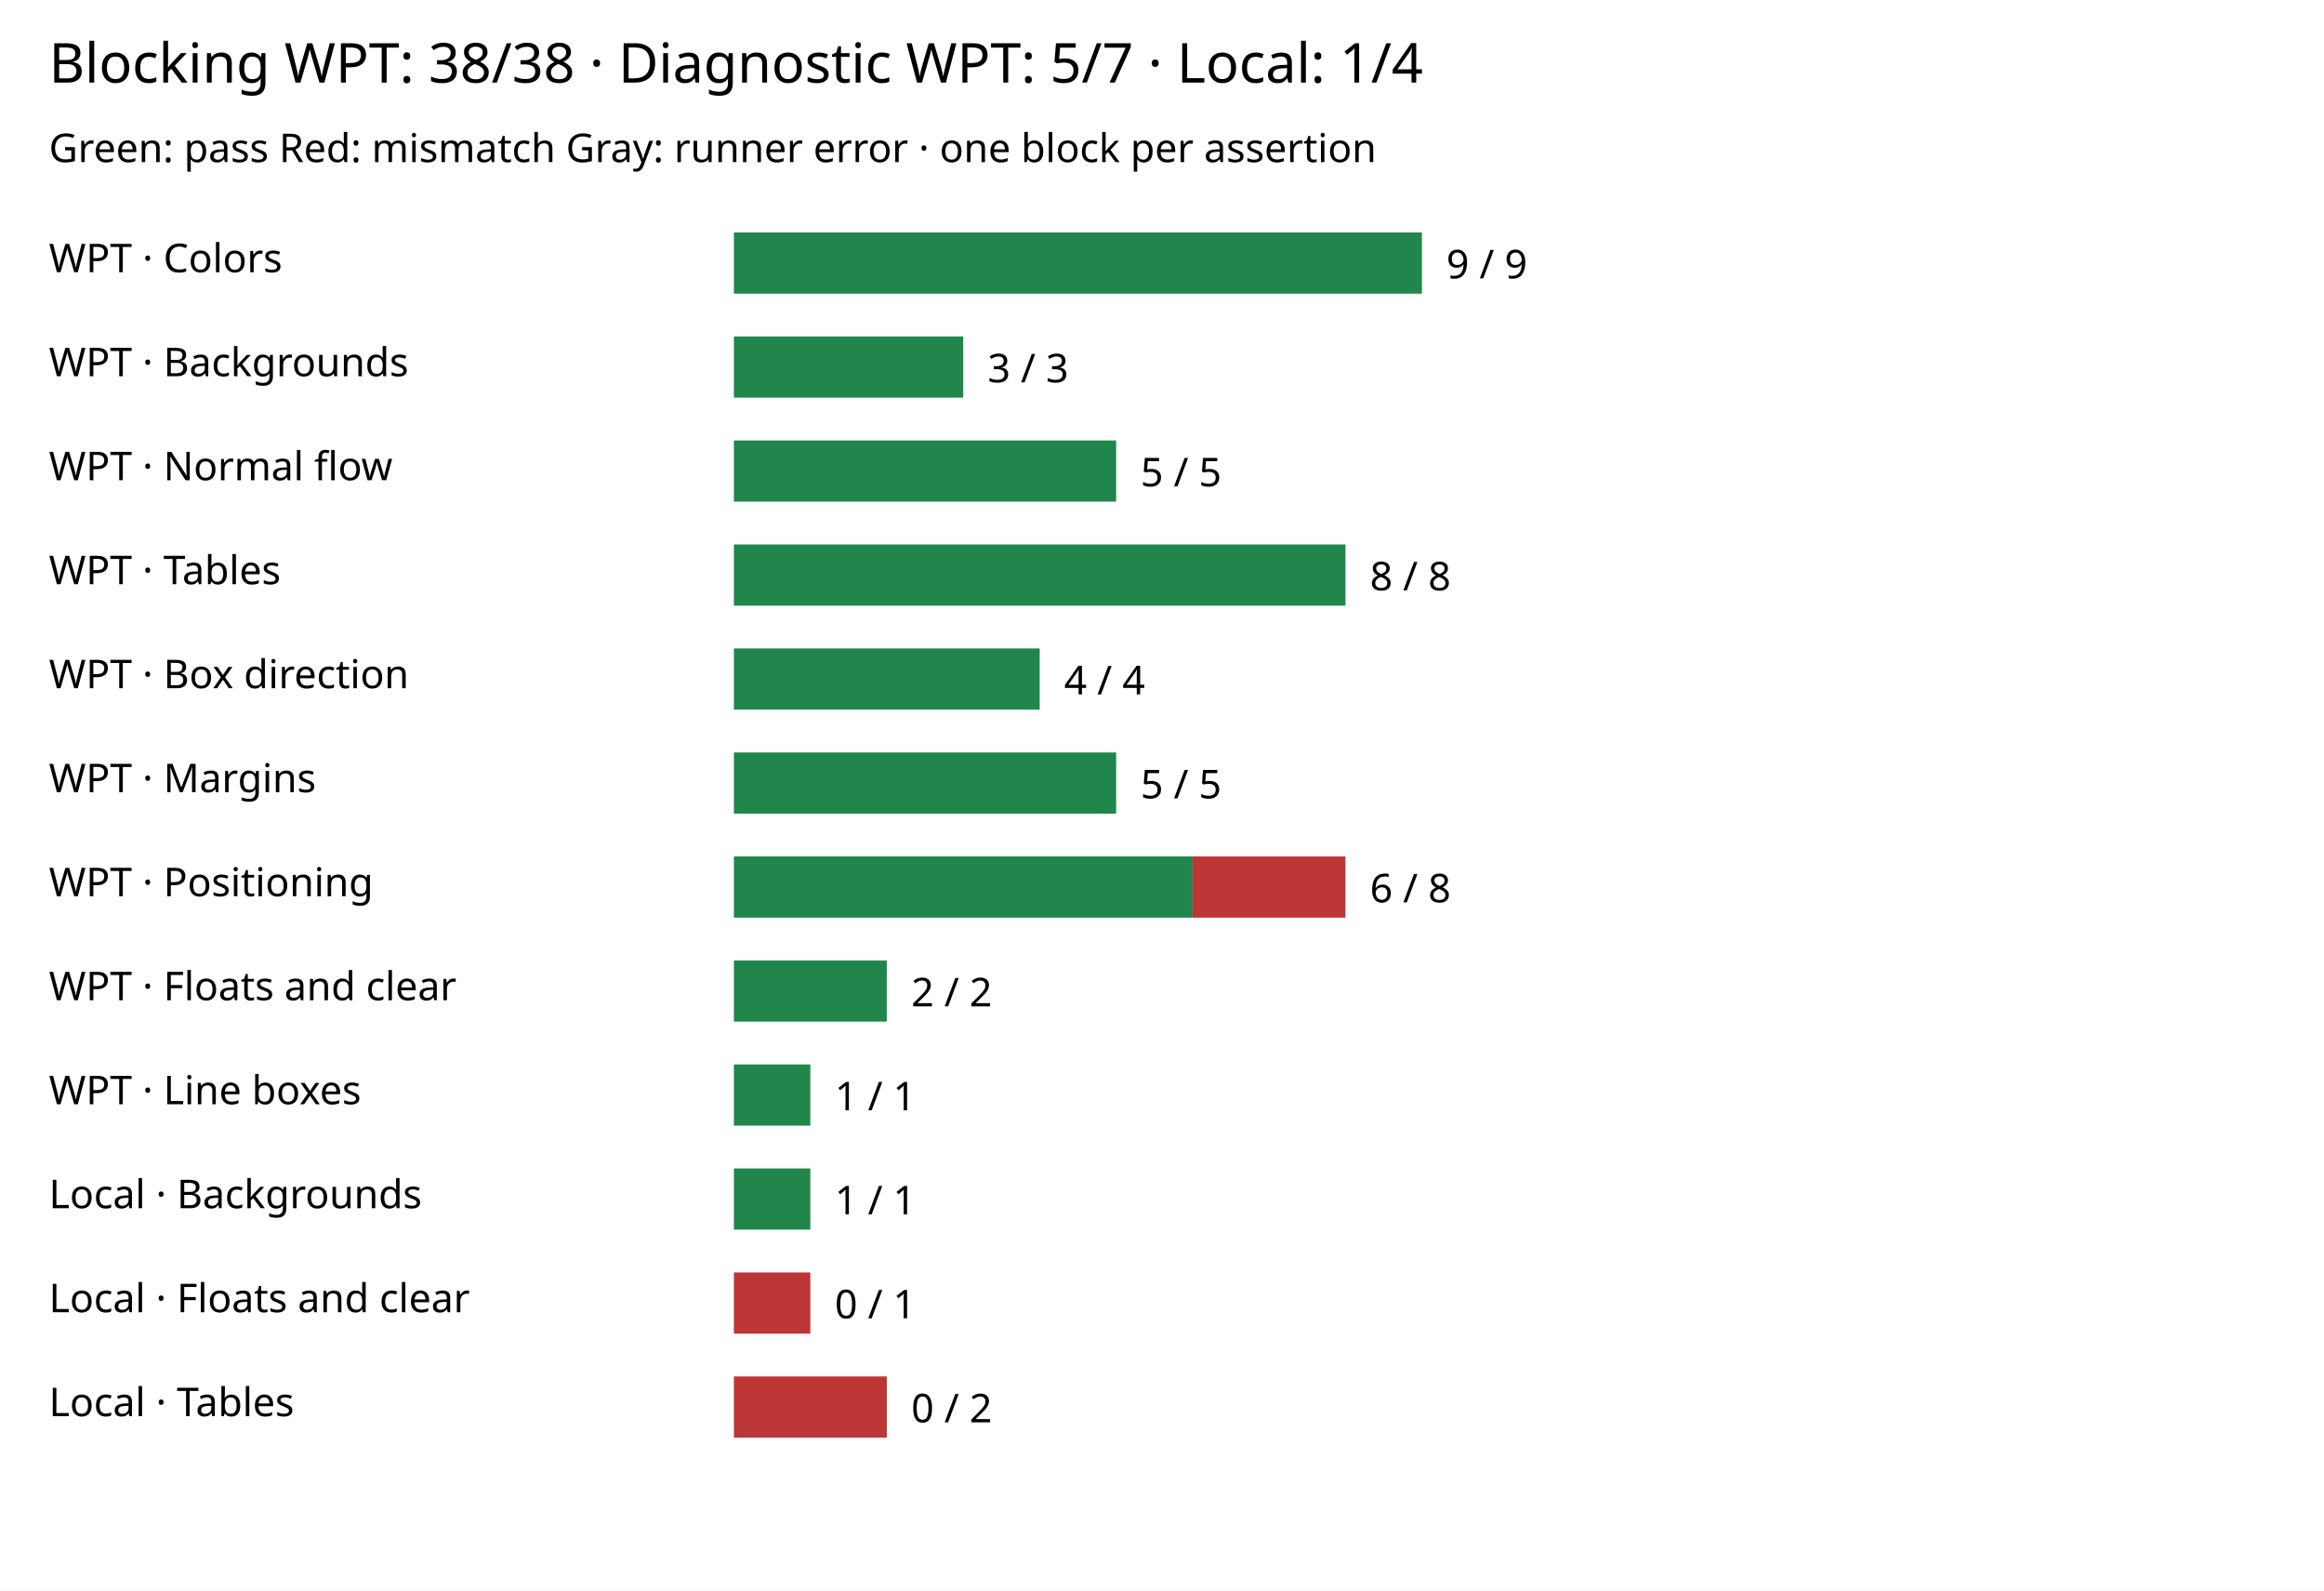
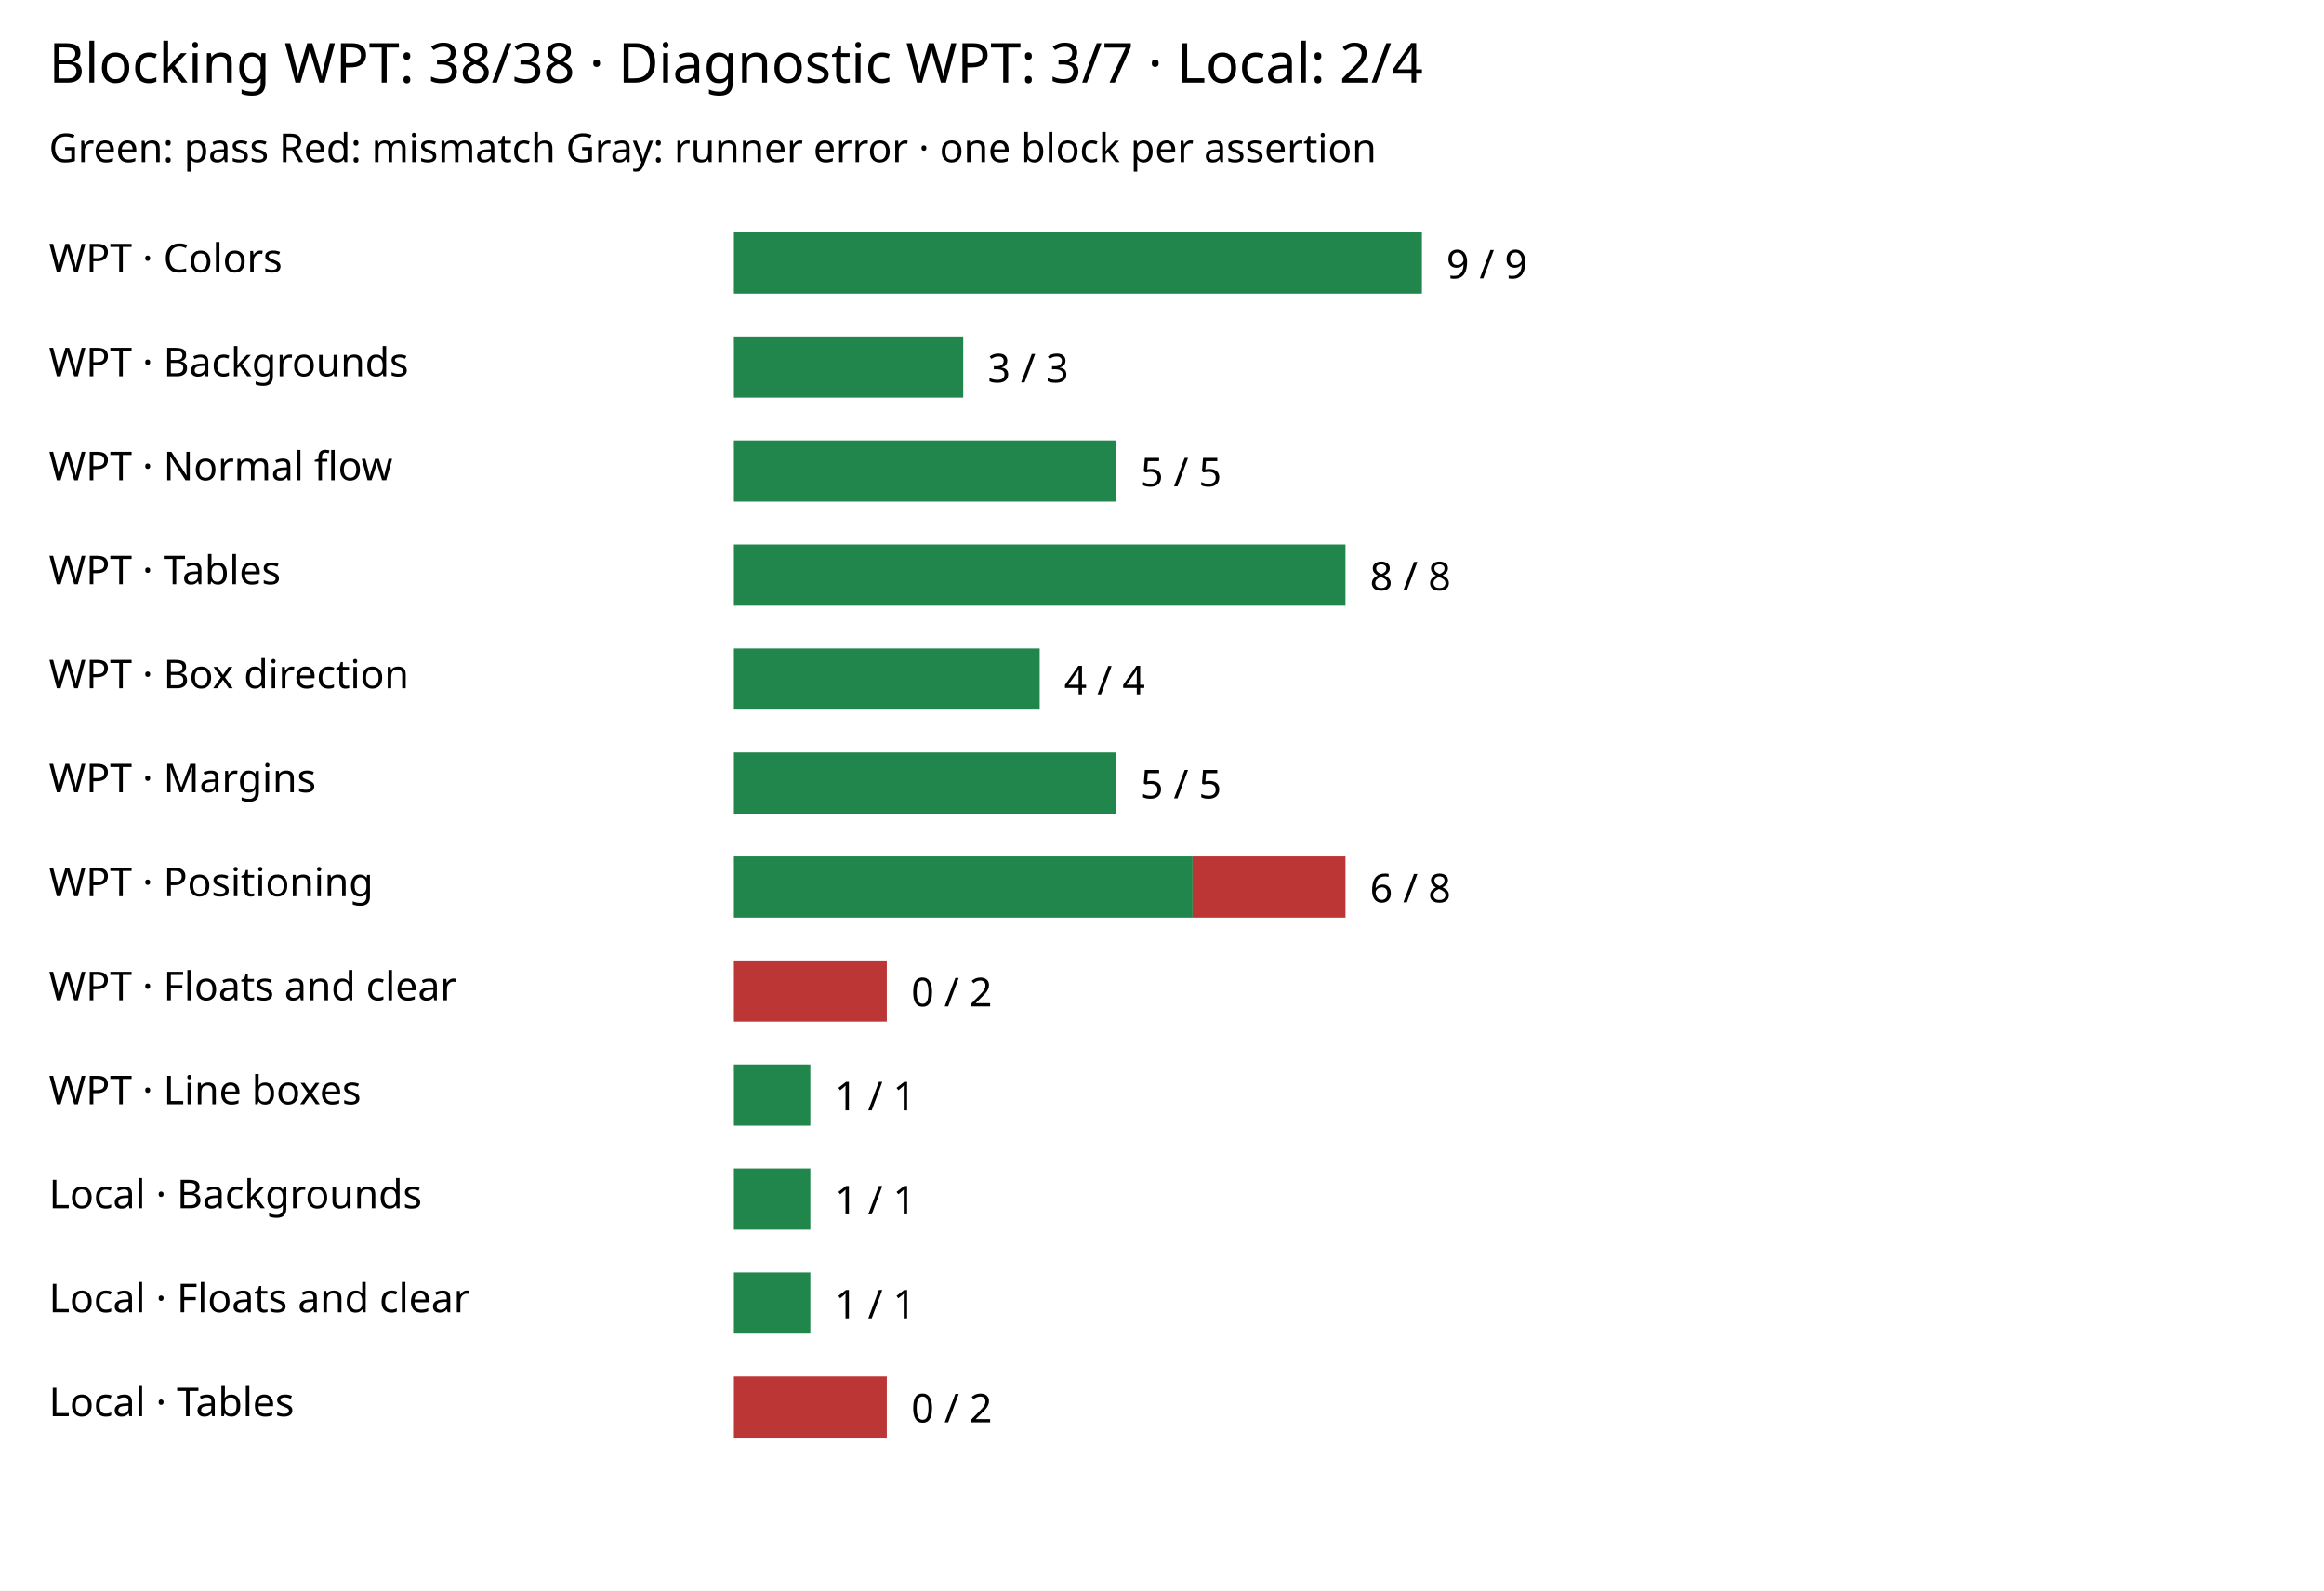
<svg xmlns="http://www.w3.org/2000/svg" width="760" height="520" viewBox="0 0 760 520" role="img" aria-label="Compatibility reference assertions by suite and area">
  <rect width="100%" height="100%" fill="white" />
-   <text x="16" y="27" font-family="sans-serif" font-size="18">Blocking WPT: 38/38 · Diagnostic WPT: 5/7 · Local: 1/4</text>
+   <text x="16" y="27" font-family="sans-serif" font-size="18">Blocking WPT: 38/38 · Diagnostic WPT: 3/7 · Local: 2/4</text>
  <text x="16" y="53" font-family="sans-serif" font-size="13">Green: pass   Red: mismatch   Gray: runner error · one block per assertion</text>
  <text x="16" y="89" font-family="sans-serif" font-size="13">WPT · Colors</text>
  <rect x="240" y="76" width="225" height="20" fill="#21864b" />
  <text x="473" y="91" font-family="sans-serif" font-size="13">9 / 9</text>
  <text x="16" y="123" font-family="sans-serif" font-size="13">WPT · Backgrounds</text>
  <rect x="240" y="110" width="75" height="20" fill="#21864b" />
  <text x="323" y="125" font-family="sans-serif" font-size="13">3 / 3</text>
  <text x="16" y="157" font-family="sans-serif" font-size="13">WPT · Normal flow</text>
  <rect x="240" y="144" width="125" height="20" fill="#21864b" />
  <text x="373" y="159" font-family="sans-serif" font-size="13">5 / 5</text>
  <text x="16" y="191" font-family="sans-serif" font-size="13">WPT · Tables</text>
  <rect x="240" y="178" width="200" height="20" fill="#21864b" />
  <text x="448" y="193" font-family="sans-serif" font-size="13">8 / 8</text>
  <text x="16" y="225" font-family="sans-serif" font-size="13">WPT · Box direction</text>
  <rect x="240" y="212" width="100" height="20" fill="#21864b" />
  <text x="348" y="227" font-family="sans-serif" font-size="13">4 / 4</text>
  <text x="16" y="259" font-family="sans-serif" font-size="13">WPT · Margins</text>
  <rect x="240" y="246" width="125" height="20" fill="#21864b" />
  <text x="373" y="261" font-family="sans-serif" font-size="13">5 / 5</text>
  <text x="16" y="293" font-family="sans-serif" font-size="13">WPT · Positioning</text>
  <rect x="240" y="280" width="150" height="20" fill="#21864b" />
  <rect x="390" y="280" width="50" height="20" fill="#bd3636" />
  <text x="448" y="295" font-family="sans-serif" font-size="13">6 / 8</text>
  <text x="16" y="327" font-family="sans-serif" font-size="13">WPT · Floats and clear</text>
-   <rect x="240" y="314" width="50" height="20" fill="#21864b" />
-   <text x="298" y="329" font-family="sans-serif" font-size="13">2 / 2</text>
+   <rect x="240" y="314" width="50" height="20" fill="#bd3636" />
+   <text x="298" y="329" font-family="sans-serif" font-size="13">0 / 2</text>
  <text x="16" y="361" font-family="sans-serif" font-size="13">WPT · Line boxes</text>
  <rect x="240" y="348" width="25" height="20" fill="#21864b" />
  <text x="273" y="363" font-family="sans-serif" font-size="13">1 / 1</text>
  <text x="16" y="395" font-family="sans-serif" font-size="13">Local · Backgrounds</text>
  <rect x="240" y="382" width="25" height="20" fill="#21864b" />
  <text x="273" y="397" font-family="sans-serif" font-size="13">1 / 1</text>
  <text x="16" y="429" font-family="sans-serif" font-size="13">Local · Floats and clear</text>
-   <rect x="240" y="416" width="25" height="20" fill="#bd3636" />
-   <text x="273" y="431" font-family="sans-serif" font-size="13">0 / 1</text>
+   <rect x="240" y="416" width="25" height="20" fill="#21864b" />
+   <text x="273" y="431" font-family="sans-serif" font-size="13">1 / 1</text>
  <text x="16" y="463" font-family="sans-serif" font-size="13">Local · Tables</text>
  <rect x="240" y="450" width="50" height="20" fill="#bd3636" />
  <text x="298" y="465" font-family="sans-serif" font-size="13">0 / 2</text>
</svg>
